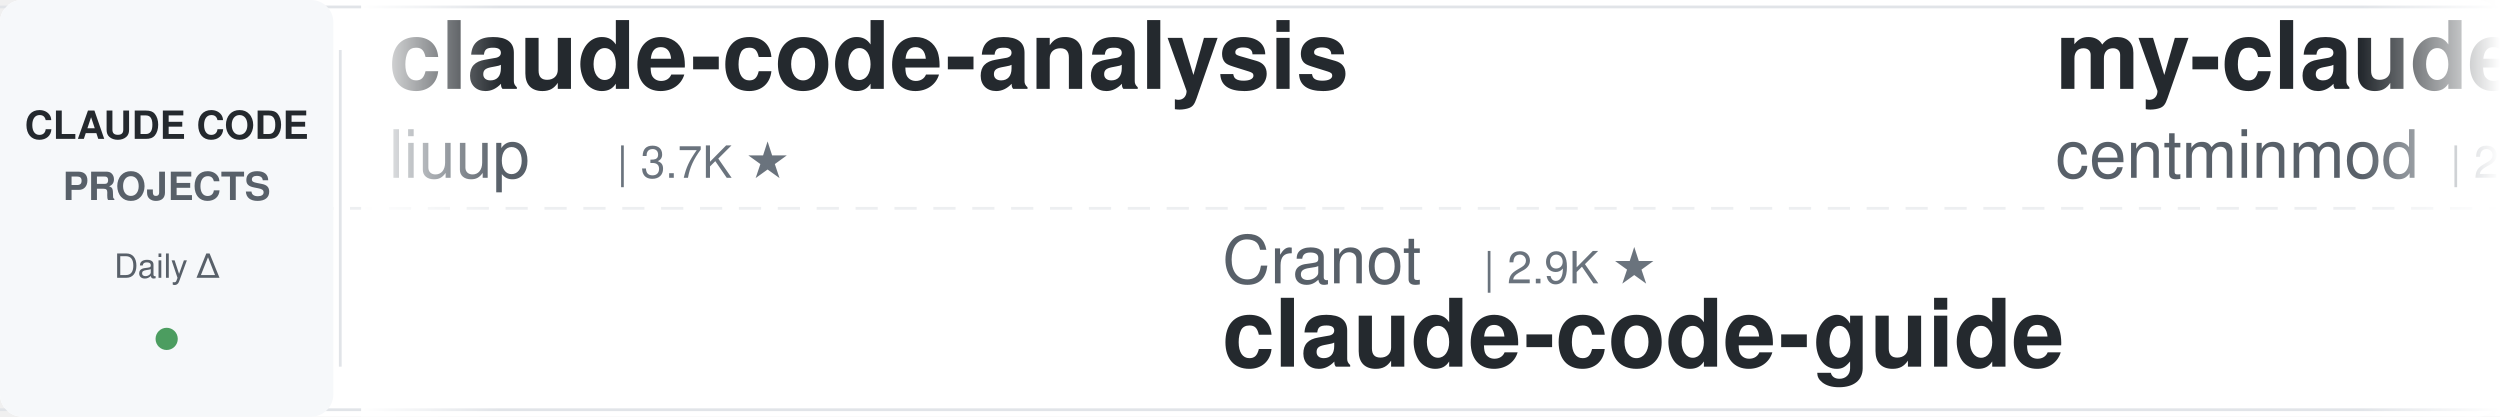
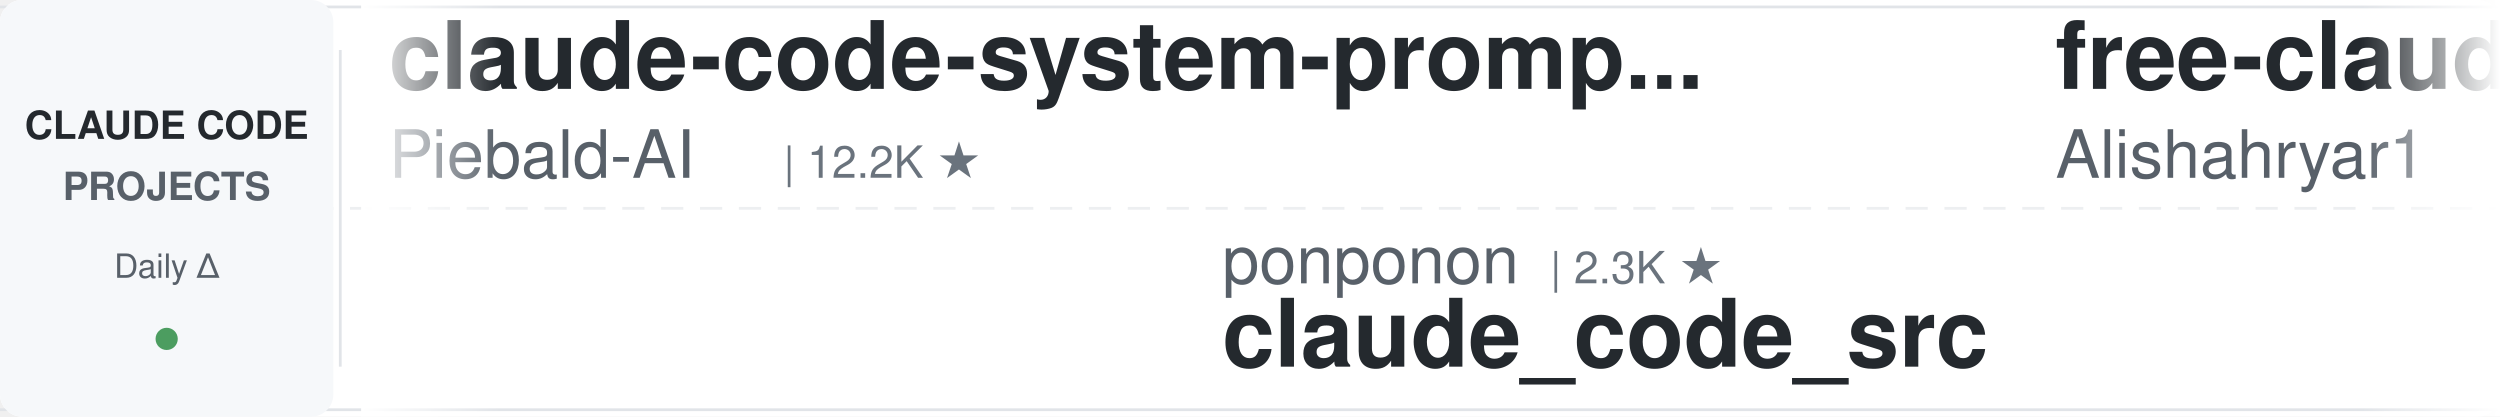
<svg xmlns="http://www.w3.org/2000/svg" width="900" height="150">
  <defs>
    <linearGradient id="leftFade" x1="0%" y1="0%" x2="100%" y2="0%">
      <stop offset="0%" style="stop-color:#ffffff;stop-opacity:1" />
      <stop offset="100%" style="stop-color:#ffffff;stop-opacity:0" />
    </linearGradient>
    <linearGradient id="rightFade" x1="0%" y1="0%" x2="100%" y2="0%">
      <stop offset="0%" style="stop-color:#ffffff;stop-opacity:0" />
      <stop offset="100%" style="stop-color:#ffffff;stop-opacity:1" />
    </linearGradient>
  </defs>
  <rect width="900" height="150" fill="#ffffff" rx="8" />
  <rect x="0" y="2" width="900" height="1" fill="#e1e4e8" />
  <rect x="0" y="147" width="900" height="1" fill="#e1e4e8" />
  <line x1="0" y1="75" x2="900" y2="75" stroke="#e1e4e8" stroke-width="1" stroke-dasharray="8 6" opacity="0.6" />
  <rect x="0" y="0" width="120" height="150" fill="#f6f8fa" rx="8" />
  <text x="60" y="50" font-family="-apple-system, BlinkMacSystemFont, 'Segoe UI', Helvetica, Arial, sans-serif" font-size="14" font-weight="600" fill="#24292e" text-anchor="middle">CLAUDE CODE</text>
  <text x="60" y="72" font-family="-apple-system, BlinkMacSystemFont, 'Segoe UI', Helvetica, Arial, sans-serif" font-size="14" font-weight="600" fill="#586069" text-anchor="middle">PROJECTS</text>
  <text x="60" y="100" font-family="-apple-system, BlinkMacSystemFont, 'Segoe UI', Helvetica, Arial, sans-serif" font-size="12" font-weight="500" fill="#586069" text-anchor="middle">Daily Δ</text>
  <circle cx="60" cy="122" r="4" fill="#22863a" opacity="0.8" />
  <rect x="122" y="18" width="1" height="114" fill="#e1e4e8" />
  <clipPath id="tickerClip">
    <rect x="130" y="0" width="770" height="150" />
  </clipPath>
  <g clip-path="url(#tickerClip)">
    <g id="tickerItems">
      <animateTransform attributeName="transform" attributeType="XML" type="translate" from="0 0" to="-3000 0" dur="54s" repeatCount="indefinite" />
      <g transform="translate(0, 0)">
-         <text x="140" y="32" font-family="-apple-system, BlinkMacSystemFont, 'Segoe UI', Helvetica, Arial, sans-serif" font-size="34" font-weight="600" fill="#24292e">claude-code-analysis</text>
-         <text x="140" y="64" font-family="-apple-system, BlinkMacSystemFont, 'Segoe UI', Helvetica, Arial, sans-serif" font-size="24" font-weight="400" fill="#586069">liuup</text>
-         <text x="222" y="64" font-family="-apple-system, BlinkMacSystemFont, 'Segoe UI', Helvetica, Arial, sans-serif" font-size="16" font-weight="500" fill="#6a737d">| 3.7K ★</text>
+         <text x="140" y="32" font-family="-apple-system, BlinkMacSystemFont, 'Segoe UI', Helvetica, Arial, sans-serif" font-size="34" font-weight="600" fill="#24292e">claude-code-system-promp...</text>
+         <text x="140" y="64" font-family="-apple-system, BlinkMacSystemFont, 'Segoe UI', Helvetica, Arial, sans-serif" font-size="24" font-weight="400" fill="#586069">Piebald-AI</text>
+         <text x="282" y="64" font-family="-apple-system, BlinkMacSystemFont, 'Segoe UI', Helvetica, Arial, sans-serif" font-size="16" font-weight="500" fill="#6a737d">| 12.2K ★</text>
      </g>
      <g transform="translate(300, 0)">
-         <text x="140" y="102" font-family="-apple-system, BlinkMacSystemFont, 'Segoe UI', Helvetica, Arial, sans-serif" font-size="24" font-weight="400" fill="#586069">Cranot</text>
-         <text x="234" y="102" font-family="-apple-system, BlinkMacSystemFont, 'Segoe UI', Helvetica, Arial, sans-serif" font-size="16" font-weight="500" fill="#6a737d">| 2.9K ★</text>
-         <text x="140" y="132" font-family="-apple-system, BlinkMacSystemFont, 'Segoe UI', Helvetica, Arial, sans-serif" font-size="34" font-weight="600" fill="#24292e">claude-code-guide</text>
+         <text x="140" y="102" font-family="-apple-system, BlinkMacSystemFont, 'Segoe UI', Helvetica, Arial, sans-serif" font-size="24" font-weight="400" fill="#586069">ponponon</text>
+         <text x="258" y="102" font-family="-apple-system, BlinkMacSystemFont, 'Segoe UI', Helvetica, Arial, sans-serif" font-size="16" font-weight="500" fill="#6a737d">| 2.3K ★</text>
+         <text x="140" y="132" font-family="-apple-system, BlinkMacSystemFont, 'Segoe UI', Helvetica, Arial, sans-serif" font-size="34" font-weight="600" fill="#24292e">claude_code_src</text>
      </g>
      <g transform="translate(600, 0)">
-         <text x="140" y="32" font-family="-apple-system, BlinkMacSystemFont, 'Segoe UI', Helvetica, Arial, sans-serif" font-size="34" font-weight="600" fill="#24292e">my-claude-code-setup</text>
-         <text x="140" y="64" font-family="-apple-system, BlinkMacSystemFont, 'Segoe UI', Helvetica, Arial, sans-serif" font-size="24" font-weight="400" fill="#586069">centminmod</text>
-         <text x="282" y="64" font-family="-apple-system, BlinkMacSystemFont, 'Segoe UI', Helvetica, Arial, sans-serif" font-size="16" font-weight="500" fill="#6a737d">| 2.6K ★</text>
+         <text x="140" y="32" font-family="-apple-system, BlinkMacSystemFont, 'Segoe UI', Helvetica, Arial, sans-serif" font-size="34" font-weight="600" fill="#24292e">free-claude-code</text>
+         <text x="140" y="64" font-family="-apple-system, BlinkMacSystemFont, 'Segoe UI', Helvetica, Arial, sans-serif" font-size="24" font-weight="400" fill="#586069">Alishahryar1</text>
+         <text x="306" y="64" font-family="-apple-system, BlinkMacSystemFont, 'Segoe UI', Helvetica, Arial, sans-serif" font-size="16" font-weight="500" fill="#6a737d">| 44.9K ★</text>
      </g>
      <g transform="translate(900, 0)">
-         <text x="140" y="102" font-family="-apple-system, BlinkMacSystemFont, 'Segoe UI', Helvetica, Arial, sans-serif" font-size="24" font-weight="400" fill="#586069">https-deeplearning-ai</text>
-         <text x="414" y="102" font-family="-apple-system, BlinkMacSystemFont, 'Segoe UI', Helvetica, Arial, sans-serif" font-size="16" font-weight="500" fill="#6a737d">| 538 ★</text>
-         <text x="140" y="132" font-family="-apple-system, BlinkMacSystemFont, 'Segoe UI', Helvetica, Arial, sans-serif" font-size="34" font-weight="600" fill="#24292e">sc-claude-code-files</text>
+         <text x="140" y="102" font-family="-apple-system, BlinkMacSystemFont, 'Segoe UI', Helvetica, Arial, sans-serif" font-size="24" font-weight="400" fill="#586069">Donchitos</text>
+         <text x="270" y="102" font-family="-apple-system, BlinkMacSystemFont, 'Segoe UI', Helvetica, Arial, sans-serif" font-size="16" font-weight="500" fill="#6a737d">| 23.7K ★</text>
+         <text x="140" y="132" font-family="-apple-system, BlinkMacSystemFont, 'Segoe UI', Helvetica, Arial, sans-serif" font-size="34" font-weight="600" fill="#24292e">Claude-Code-Game-Studios</text>
      </g>
      <g transform="translate(1200, 0)">
-         <text x="140" y="32" font-family="-apple-system, BlinkMacSystemFont, 'Segoe UI', Helvetica, Arial, sans-serif" font-size="34" font-weight="600" fill="#24292e">claude-code-tudou</text>
-         <text x="140" y="64" font-family="-apple-system, BlinkMacSystemFont, 'Segoe UI', Helvetica, Arial, sans-serif" font-size="24" font-weight="400" fill="#586069">AICoderTudou</text>
-         <text x="306" y="64" font-family="-apple-system, BlinkMacSystemFont, 'Segoe UI', Helvetica, Arial, sans-serif" font-size="16" font-weight="500" fill="#6a737d">| 497 ★</text>
+         <text x="140" y="32" font-family="-apple-system, BlinkMacSystemFont, 'Segoe UI', Helvetica, Arial, sans-serif" font-size="34" font-weight="600" fill="#24292e">edmunds-claude-code</text>
+         <text x="140" y="64" font-family="-apple-system, BlinkMacSystemFont, 'Segoe UI', Helvetica, Arial, sans-serif" font-size="24" font-weight="400" fill="#586069">edmund-io</text>
+         <text x="270" y="64" font-family="-apple-system, BlinkMacSystemFont, 'Segoe UI', Helvetica, Arial, sans-serif" font-size="16" font-weight="500" fill="#6a737d">| 1.5K ★</text>
      </g>
      <g transform="translate(1500, 0)">
-         <text x="140" y="102" font-family="-apple-system, BlinkMacSystemFont, 'Segoe UI', Helvetica, Arial, sans-serif" font-size="24" font-weight="400" fill="#586069">disler</text>
-         <text x="234" y="102" font-family="-apple-system, BlinkMacSystemFont, 'Segoe UI', Helvetica, Arial, sans-serif" font-size="16" font-weight="500" fill="#6a737d">| 3.9K ★</text>
-         <text x="140" y="132" font-family="-apple-system, BlinkMacSystemFont, 'Segoe UI', Helvetica, Arial, sans-serif" font-size="34" font-weight="600" fill="#24292e">claude-code-hooks-master...</text>
+         <text x="140" y="102" font-family="-apple-system, BlinkMacSystemFont, 'Segoe UI', Helvetica, Arial, sans-serif" font-size="24" font-weight="400" fill="#586069">pedrohcgs</text>
+         <text x="270" y="102" font-family="-apple-system, BlinkMacSystemFont, 'Segoe UI', Helvetica, Arial, sans-serif" font-size="16" font-weight="500" fill="#6a737d">| 1.5K ★</text>
+         <text x="140" y="132" font-family="-apple-system, BlinkMacSystemFont, 'Segoe UI', Helvetica, Arial, sans-serif" font-size="34" font-weight="600" fill="#24292e">claude-code-my-workflow</text>
      </g>
      <g transform="translate(1800, 0)">
-         <text x="140" y="32" font-family="-apple-system, BlinkMacSystemFont, 'Segoe UI', Helvetica, Arial, sans-serif" font-size="34" font-weight="600" fill="#24292e">claude-code-source</text>
-         <text x="140" y="64" font-family="-apple-system, BlinkMacSystemFont, 'Segoe UI', Helvetica, Arial, sans-serif" font-size="24" font-weight="400" fill="#586069">AprilNEA</text>
-         <text x="258" y="64" font-family="-apple-system, BlinkMacSystemFont, 'Segoe UI', Helvetica, Arial, sans-serif" font-size="16" font-weight="500" fill="#6a737d">| 393 ★</text>
+         <text x="140" y="32" font-family="-apple-system, BlinkMacSystemFont, 'Segoe UI', Helvetica, Arial, sans-serif" font-size="34" font-weight="600" fill="#24292e">claude-code-base-action</text>
+         <text x="140" y="64" font-family="-apple-system, BlinkMacSystemFont, 'Segoe UI', Helvetica, Arial, sans-serif" font-size="24" font-weight="400" fill="#586069">anthropics</text>
+         <text x="282" y="64" font-family="-apple-system, BlinkMacSystemFont, 'Segoe UI', Helvetica, Arial, sans-serif" font-size="16" font-weight="500" fill="#6a737d">| 939 ★</text>
      </g>
      <g transform="translate(2100, 0)">
-         <text x="140" y="102" font-family="-apple-system, BlinkMacSystemFont, 'Segoe UI', Helvetica, Arial, sans-serif" font-size="24" font-weight="400" fill="#586069">disler</text>
-         <text x="234" y="102" font-family="-apple-system, BlinkMacSystemFont, 'Segoe UI', Helvetica, Arial, sans-serif" font-size="16" font-weight="500" fill="#6a737d">| 1.6K ★</text>
-         <text x="140" y="132" font-family="-apple-system, BlinkMacSystemFont, 'Segoe UI', Helvetica, Arial, sans-serif" font-size="34" font-weight="600" fill="#24292e">pi-vs-claude-code</text>
+         <text x="140" y="102" font-family="-apple-system, BlinkMacSystemFont, 'Segoe UI', Helvetica, Arial, sans-serif" font-size="24" font-weight="400" fill="#586069">Pimzino</text>
+         <text x="246" y="102" font-family="-apple-system, BlinkMacSystemFont, 'Segoe UI', Helvetica, Arial, sans-serif" font-size="16" font-weight="500" fill="#6a737d">| 3.8K ★</text>
+         <text x="140" y="132" font-family="-apple-system, BlinkMacSystemFont, 'Segoe UI', Helvetica, Arial, sans-serif" font-size="34" font-weight="600" fill="#24292e">claude-code-spec-workflo...</text>
      </g>
      <g transform="translate(2400, 0)">
-         <text x="140" y="32" font-family="-apple-system, BlinkMacSystemFont, 'Segoe UI', Helvetica, Arial, sans-serif" font-size="34" font-weight="600" fill="#24292e">claude-code-telegram</text>
-         <text x="140" y="64" font-family="-apple-system, BlinkMacSystemFont, 'Segoe UI', Helvetica, Arial, sans-serif" font-size="24" font-weight="400" fill="#586069">RichardAtCT</text>
-         <text x="294" y="64" font-family="-apple-system, BlinkMacSystemFont, 'Segoe UI', Helvetica, Arial, sans-serif" font-size="16" font-weight="500" fill="#6a737d">| 2.8K ★</text>
+         <text x="140" y="32" font-family="-apple-system, BlinkMacSystemFont, 'Segoe UI', Helvetica, Arial, sans-serif" font-size="34" font-weight="600" fill="#24292e">claude-code-hooks-master...</text>
+         <text x="140" y="64" font-family="-apple-system, BlinkMacSystemFont, 'Segoe UI', Helvetica, Arial, sans-serif" font-size="24" font-weight="400" fill="#586069">disler</text>
+         <text x="234" y="64" font-family="-apple-system, BlinkMacSystemFont, 'Segoe UI', Helvetica, Arial, sans-serif" font-size="16" font-weight="500" fill="#6a737d">| 3.9K ★</text>
      </g>
      <g transform="translate(2700, 0)">
-         <text x="140" y="102" font-family="-apple-system, BlinkMacSystemFont, 'Segoe UI', Helvetica, Arial, sans-serif" font-size="24" font-weight="400" fill="#586069">jqueryscript</text>
-         <text x="306" y="102" font-family="-apple-system, BlinkMacSystemFont, 'Segoe UI', Helvetica, Arial, sans-serif" font-size="16" font-weight="500" fill="#6a737d">| 492 ★</text>
-         <text x="140" y="132" font-family="-apple-system, BlinkMacSystemFont, 'Segoe UI', Helvetica, Arial, sans-serif" font-size="34" font-weight="600" fill="#24292e">awesome-claude-code</text>
+         <text x="140" y="102" font-family="-apple-system, BlinkMacSystemFont, 'Segoe UI', Helvetica, Arial, sans-serif" font-size="24" font-weight="400" fill="#586069">Njengah</text>
+         <text x="246" y="102" font-family="-apple-system, BlinkMacSystemFont, 'Segoe UI', Helvetica, Arial, sans-serif" font-size="16" font-weight="500" fill="#6a737d">| 1.9K ★</text>
+         <text x="140" y="132" font-family="-apple-system, BlinkMacSystemFont, 'Segoe UI', Helvetica, Arial, sans-serif" font-size="34" font-weight="600" fill="#24292e">claude-code-cheat-sheet</text>
      </g>
      <g transform="translate(3000, 0)">
-         <text x="140" y="32" font-family="-apple-system, BlinkMacSystemFont, 'Segoe UI', Helvetica, Arial, sans-serif" font-size="34" font-weight="600" fill="#24292e">claude-code-analysis</text>
-         <text x="140" y="64" font-family="-apple-system, BlinkMacSystemFont, 'Segoe UI', Helvetica, Arial, sans-serif" font-size="24" font-weight="400" fill="#586069">liuup</text>
-         <text x="222" y="64" font-family="-apple-system, BlinkMacSystemFont, 'Segoe UI', Helvetica, Arial, sans-serif" font-size="16" font-weight="500" fill="#6a737d">| 3.7K ★</text>
+         <text x="140" y="32" font-family="-apple-system, BlinkMacSystemFont, 'Segoe UI', Helvetica, Arial, sans-serif" font-size="34" font-weight="600" fill="#24292e">claude-code-system-promp...</text>
+         <text x="140" y="64" font-family="-apple-system, BlinkMacSystemFont, 'Segoe UI', Helvetica, Arial, sans-serif" font-size="24" font-weight="400" fill="#586069">Piebald-AI</text>
+         <text x="282" y="64" font-family="-apple-system, BlinkMacSystemFont, 'Segoe UI', Helvetica, Arial, sans-serif" font-size="16" font-weight="500" fill="#6a737d">| 12.2K ★</text>
      </g>
      <g transform="translate(3300, 0)">
-         <text x="140" y="102" font-family="-apple-system, BlinkMacSystemFont, 'Segoe UI', Helvetica, Arial, sans-serif" font-size="24" font-weight="400" fill="#586069">Cranot</text>
-         <text x="234" y="102" font-family="-apple-system, BlinkMacSystemFont, 'Segoe UI', Helvetica, Arial, sans-serif" font-size="16" font-weight="500" fill="#6a737d">| 2.9K ★</text>
-         <text x="140" y="132" font-family="-apple-system, BlinkMacSystemFont, 'Segoe UI', Helvetica, Arial, sans-serif" font-size="34" font-weight="600" fill="#24292e">claude-code-guide</text>
+         <text x="140" y="102" font-family="-apple-system, BlinkMacSystemFont, 'Segoe UI', Helvetica, Arial, sans-serif" font-size="24" font-weight="400" fill="#586069">ponponon</text>
+         <text x="258" y="102" font-family="-apple-system, BlinkMacSystemFont, 'Segoe UI', Helvetica, Arial, sans-serif" font-size="16" font-weight="500" fill="#6a737d">| 2.3K ★</text>
+         <text x="140" y="132" font-family="-apple-system, BlinkMacSystemFont, 'Segoe UI', Helvetica, Arial, sans-serif" font-size="34" font-weight="600" fill="#24292e">claude_code_src</text>
      </g>
      <g transform="translate(3600, 0)">
-         <text x="140" y="32" font-family="-apple-system, BlinkMacSystemFont, 'Segoe UI', Helvetica, Arial, sans-serif" font-size="34" font-weight="600" fill="#24292e">my-claude-code-setup</text>
-         <text x="140" y="64" font-family="-apple-system, BlinkMacSystemFont, 'Segoe UI', Helvetica, Arial, sans-serif" font-size="24" font-weight="400" fill="#586069">centminmod</text>
-         <text x="282" y="64" font-family="-apple-system, BlinkMacSystemFont, 'Segoe UI', Helvetica, Arial, sans-serif" font-size="16" font-weight="500" fill="#6a737d">| 2.6K ★</text>
+         <text x="140" y="32" font-family="-apple-system, BlinkMacSystemFont, 'Segoe UI', Helvetica, Arial, sans-serif" font-size="34" font-weight="600" fill="#24292e">free-claude-code</text>
+         <text x="140" y="64" font-family="-apple-system, BlinkMacSystemFont, 'Segoe UI', Helvetica, Arial, sans-serif" font-size="24" font-weight="400" fill="#586069">Alishahryar1</text>
+         <text x="306" y="64" font-family="-apple-system, BlinkMacSystemFont, 'Segoe UI', Helvetica, Arial, sans-serif" font-size="16" font-weight="500" fill="#6a737d">| 44.9K ★</text>
      </g>
      <g transform="translate(3900, 0)">
-         <text x="140" y="102" font-family="-apple-system, BlinkMacSystemFont, 'Segoe UI', Helvetica, Arial, sans-serif" font-size="24" font-weight="400" fill="#586069">https-deeplearning-ai</text>
-         <text x="414" y="102" font-family="-apple-system, BlinkMacSystemFont, 'Segoe UI', Helvetica, Arial, sans-serif" font-size="16" font-weight="500" fill="#6a737d">| 538 ★</text>
-         <text x="140" y="132" font-family="-apple-system, BlinkMacSystemFont, 'Segoe UI', Helvetica, Arial, sans-serif" font-size="34" font-weight="600" fill="#24292e">sc-claude-code-files</text>
+         <text x="140" y="102" font-family="-apple-system, BlinkMacSystemFont, 'Segoe UI', Helvetica, Arial, sans-serif" font-size="24" font-weight="400" fill="#586069">Donchitos</text>
+         <text x="270" y="102" font-family="-apple-system, BlinkMacSystemFont, 'Segoe UI', Helvetica, Arial, sans-serif" font-size="16" font-weight="500" fill="#6a737d">| 23.7K ★</text>
+         <text x="140" y="132" font-family="-apple-system, BlinkMacSystemFont, 'Segoe UI', Helvetica, Arial, sans-serif" font-size="34" font-weight="600" fill="#24292e">Claude-Code-Game-Studios</text>
      </g>
    </g>
  </g>
  <rect x="130" y="0" width="50" height="150" fill="url(#leftFade)" />
  <rect x="850" y="0" width="50" height="150" fill="url(#rightFade)" />
</svg>
